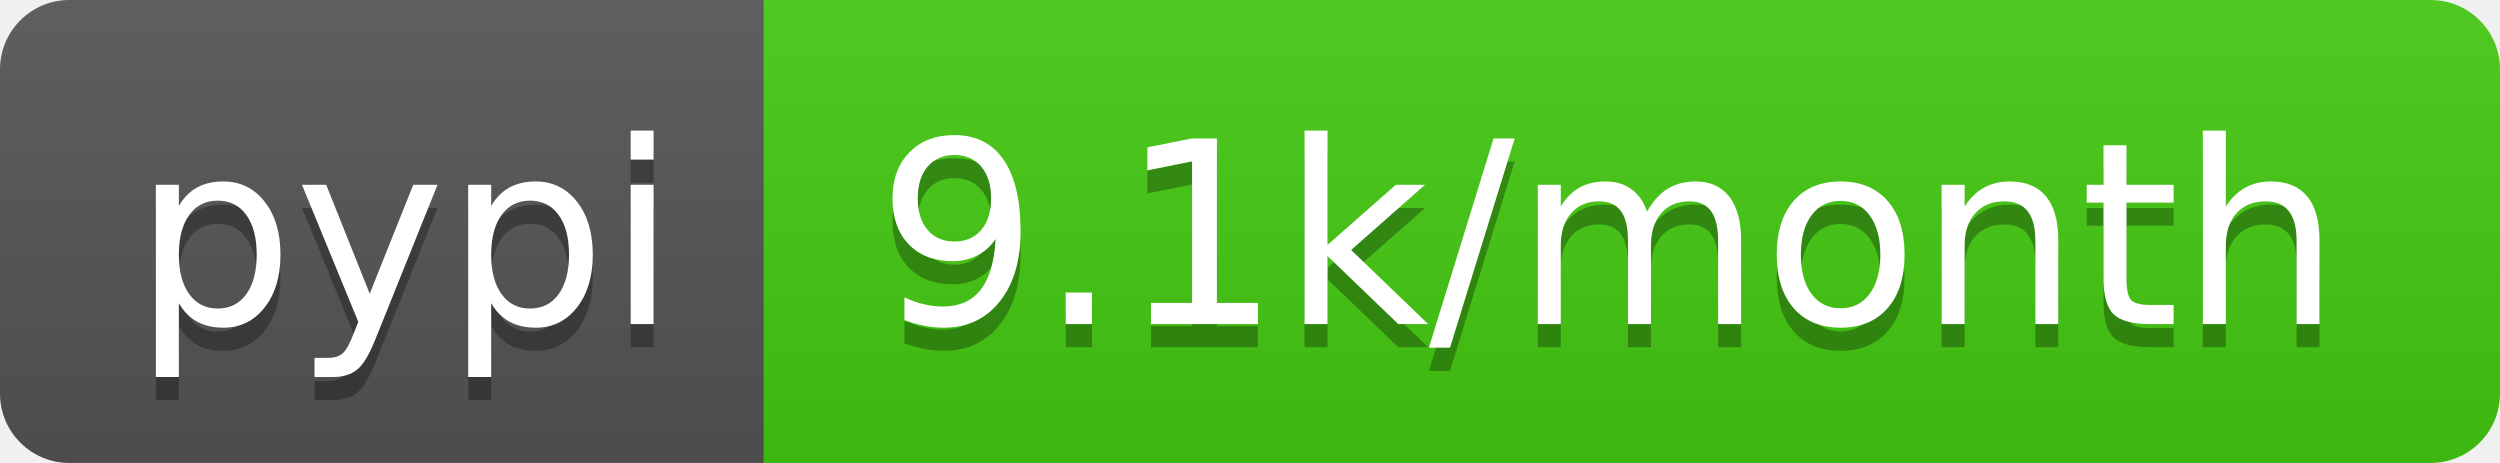
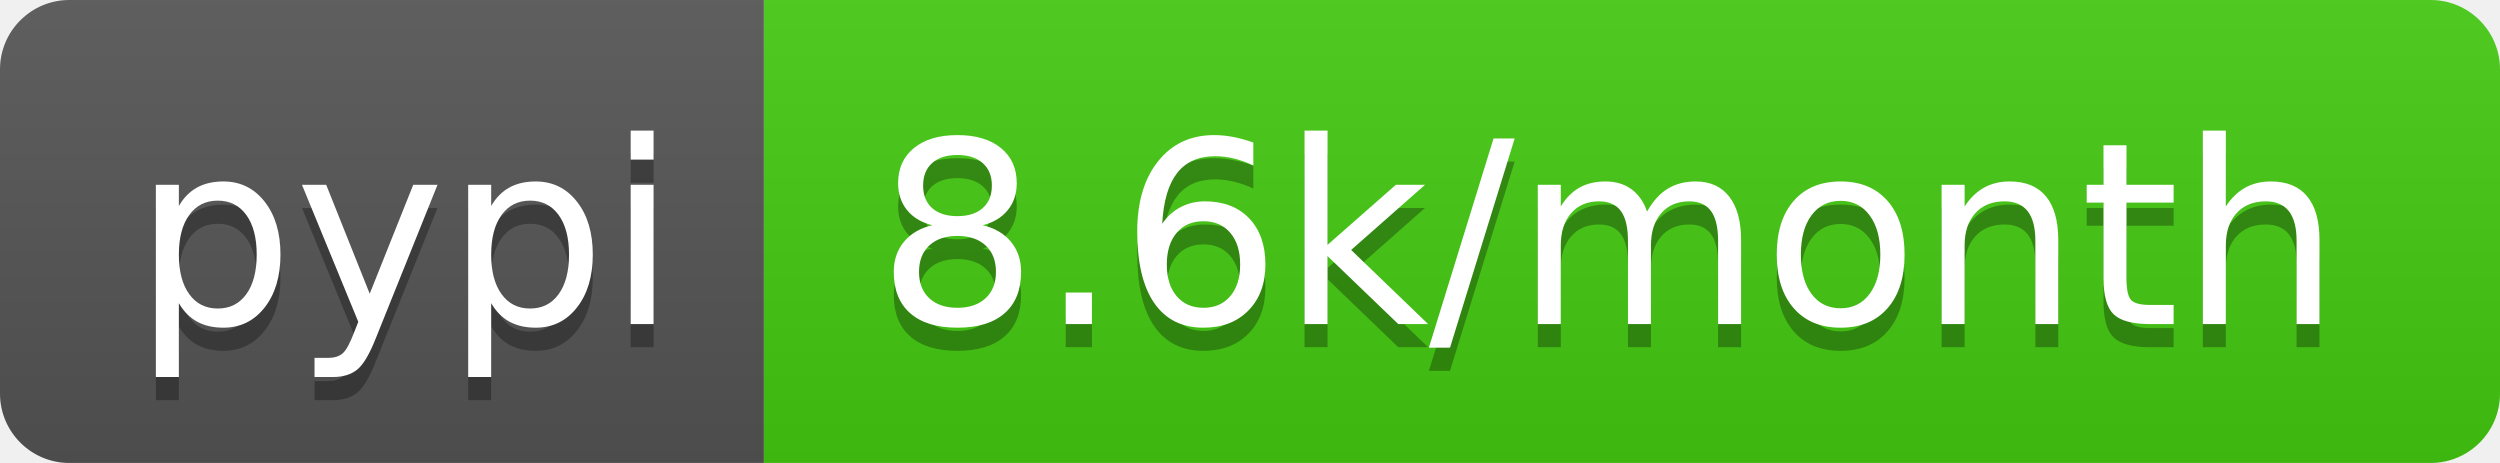
- <svg xmlns="http://www.w3.org/2000/svg" width="108" height="20" role="img" aria-label="pypi: 9.1k/month">
+ <svg xmlns="http://www.w3.org/2000/svg" width="108" height="20" role="img" aria-label="pypi: 8.6k/month">
  <linearGradient id="s" x2="0" y2="100%">
    <stop offset="0" stop-color="#bbb" stop-opacity=".1" />
    <stop offset="1" stop-opacity=".1" />
  </linearGradient>
  <clipPath id="r">
    <rect width="108" height="20" rx="3" fill="#fff" />
  </clipPath>
  <g clip-path="url(#r)">
    <rect width="33" height="20" fill="#555" />
    <rect x="33" width="75" height="20" fill="#4c1" />
    <rect width="108" height="20" fill="url(#s)" />
  </g>
  <g fill="#fff" text-anchor="middle" font-family="Verdana,Geneva,DejaVu Sans,sans-serif" text-rendering="geometricPrecision" font-size="110">
    <text aria-hidden="true" x="175" y="150" fill="#010101" fill-opacity=".3" transform="scale(.1)" textLength="230">pypi</text>
    <text x="175" y="140" transform="scale(.1)" fill="#fff" textLength="230">pypi</text>
-     <text aria-hidden="true" x="695" y="150" fill="#010101" fill-opacity=".3" transform="scale(.1)" textLength="650">9.1k/month</text>
-     <text x="695" y="140" transform="scale(.1)" fill="#fff" textLength="650">9.1k/month</text>
+     <text aria-hidden="true" x="695" y="150" fill="#010101" fill-opacity=".3" transform="scale(.1)" textLength="650">8.6k/month</text>
+     <text x="695" y="140" transform="scale(.1)" fill="#fff" textLength="650">8.6k/month</text>
  </g>
</svg>
